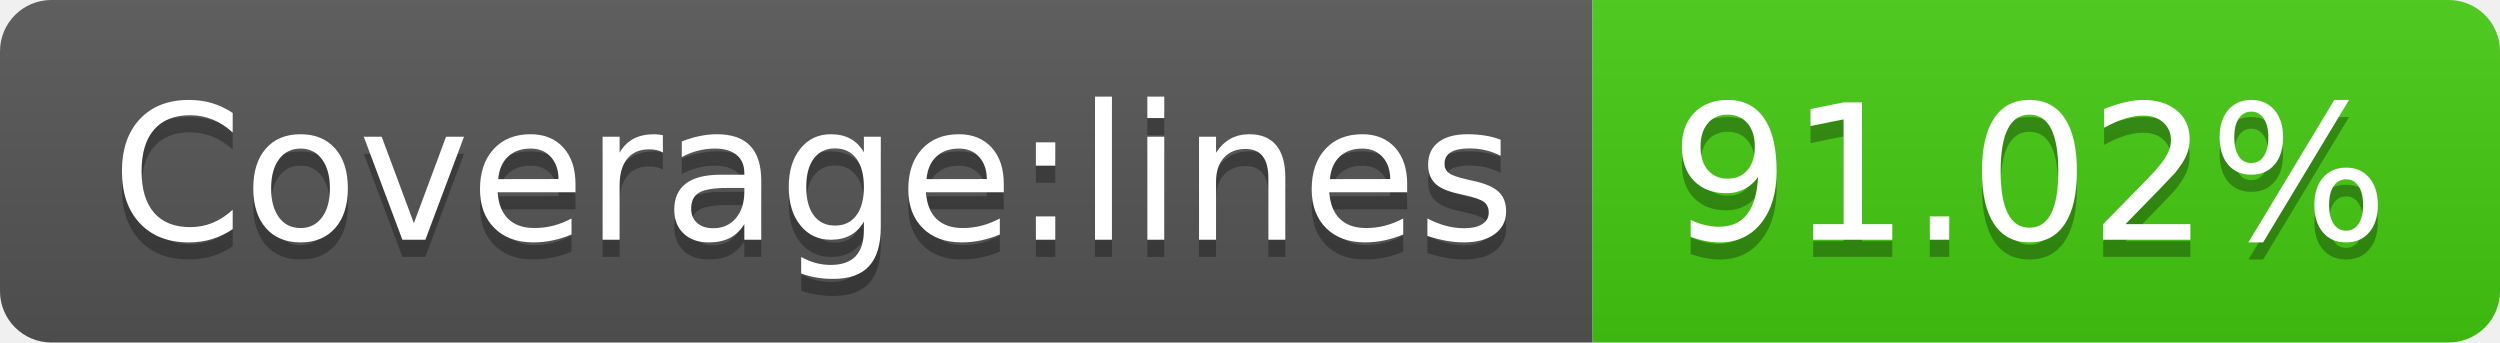
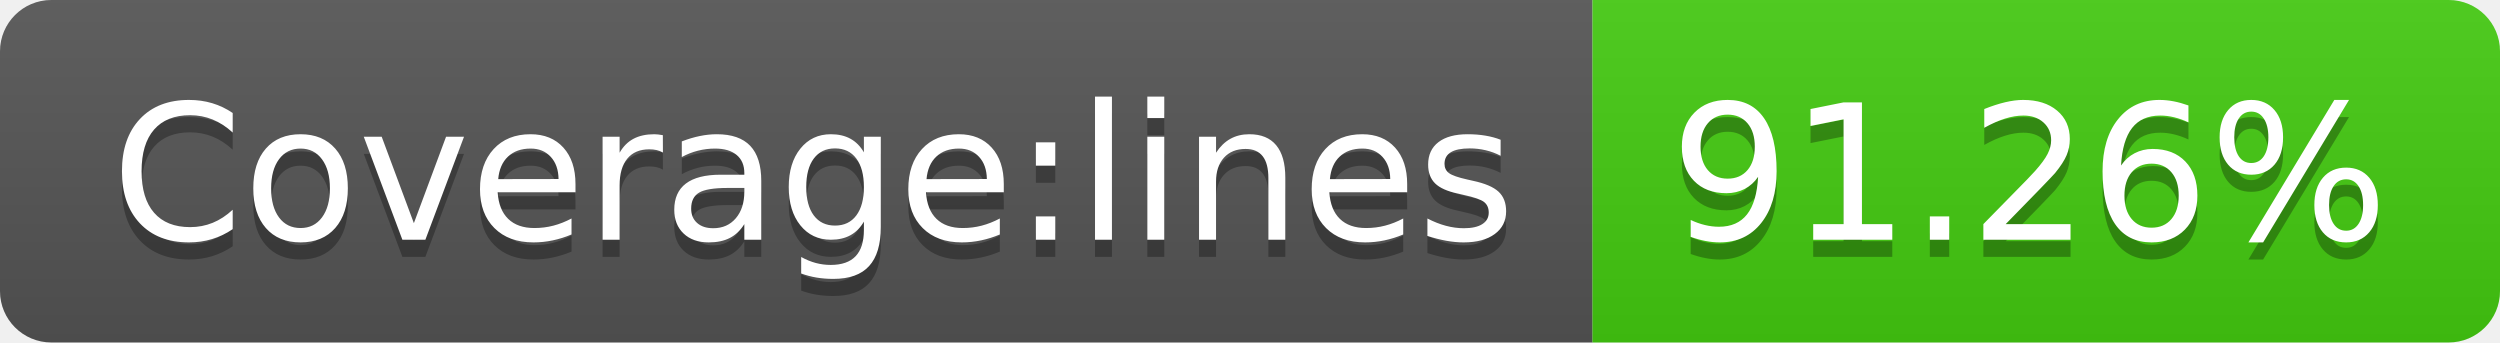
<svg xmlns="http://www.w3.org/2000/svg" width="146" height="20">
  <linearGradient id="b" x2="0" y2="100%">
    <stop offset="0" stop-color="#bbb" stop-opacity=".1" />
    <stop offset="1" stop-opacity=".1" />
  </linearGradient>
  <clipPath id="a">
    <rect width="146" height="20" rx="3" fill="#fff" />
  </clipPath>
  <g clip-path="url(#a)">
    <path fill="#555" d="M0 0h93v20H0z" />
    <path fill="#4c1" d="M93 0h53v20H93z" />
    <path fill="url(#b)" d="M0 0h146v20H0z" />
  </g>
  <g fill="#fff" text-anchor="middle" font-family="DejaVu Sans,Verdana,Geneva,sans-serif" font-size="110">
    <text x="475" y="150" fill="#010101" fill-opacity=".3" transform="scale(.1)" textLength="830">Coverage:lines</text>
    <text x="475" y="140" transform="scale(.1)" textLength="830">Coverage:lines</text>
-     <text x="1185" y="150" fill="#010101" fill-opacity=".3" transform="scale(.1)" textLength="430">91.02%</text>
-     <text x="1185" y="140" transform="scale(.1)" textLength="430">91.02%</text>
+     <text x="1185" y="150" fill="#010101" fill-opacity=".3" transform="scale(.1)" textLength="430">91.26%</text>
+     <text x="1185" y="140" transform="scale(.1)" textLength="430">91.26%</text>
  </g>
</svg>
